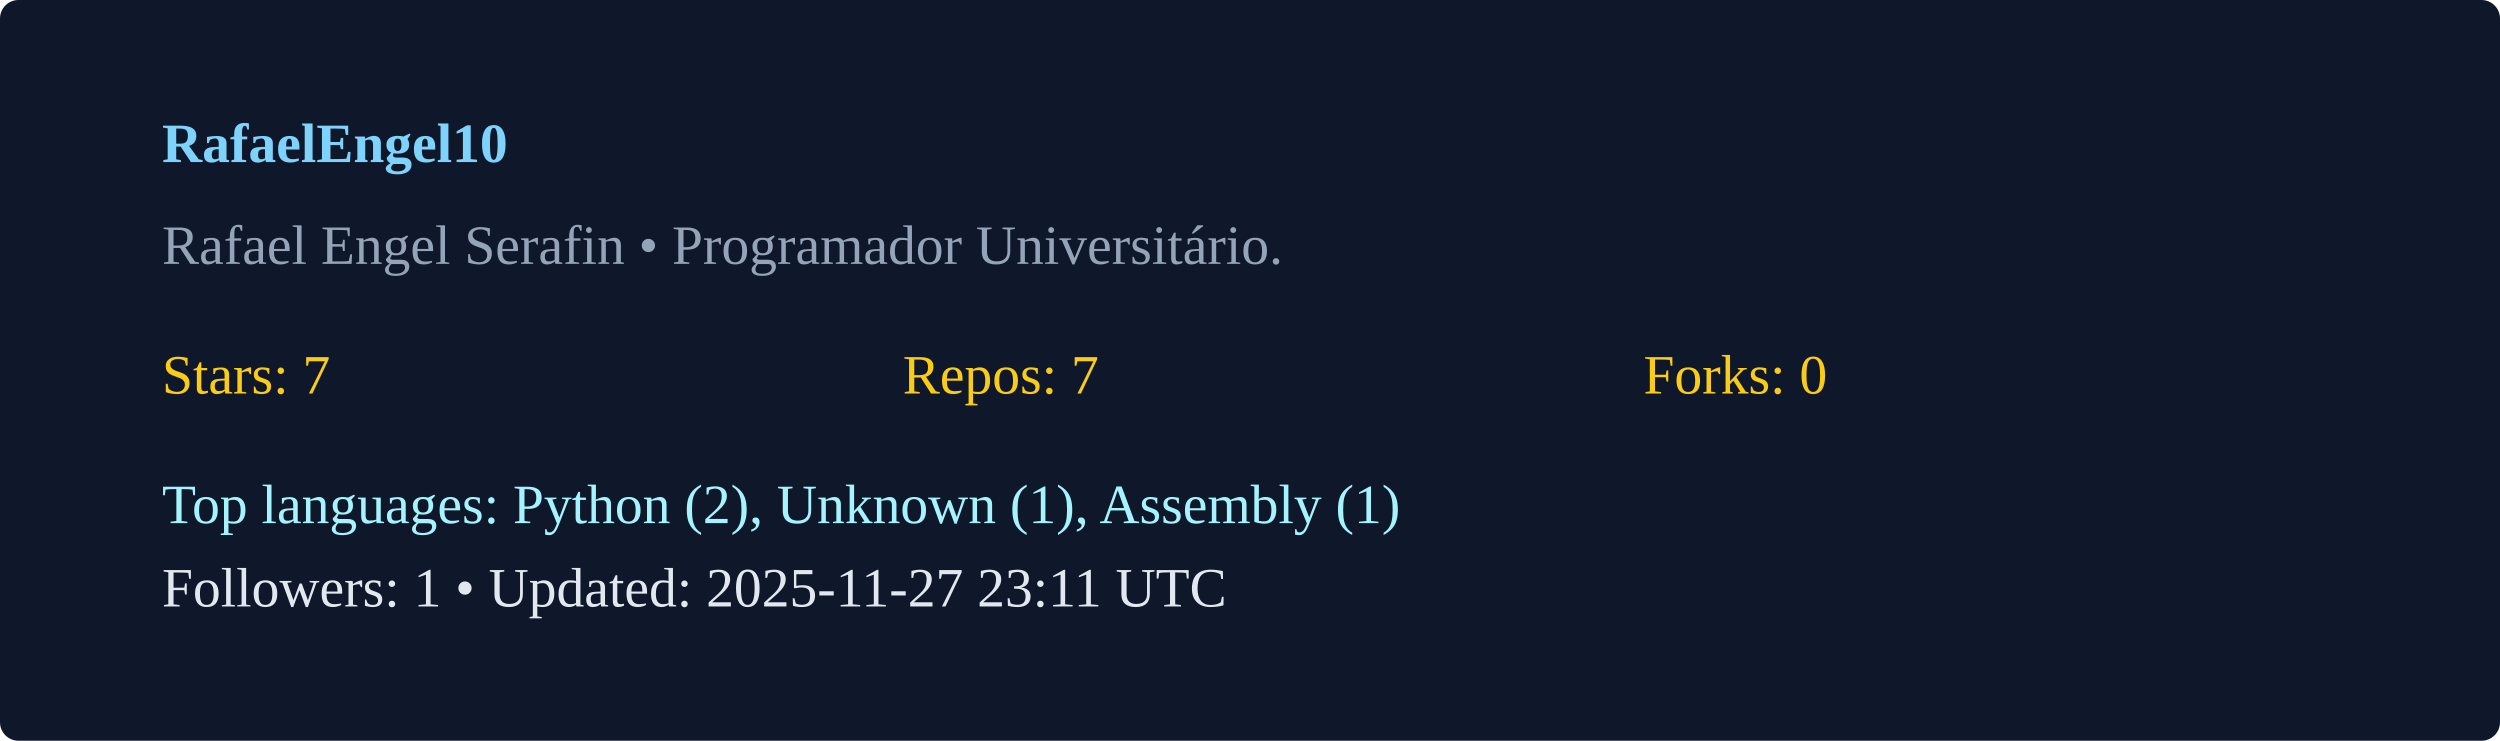
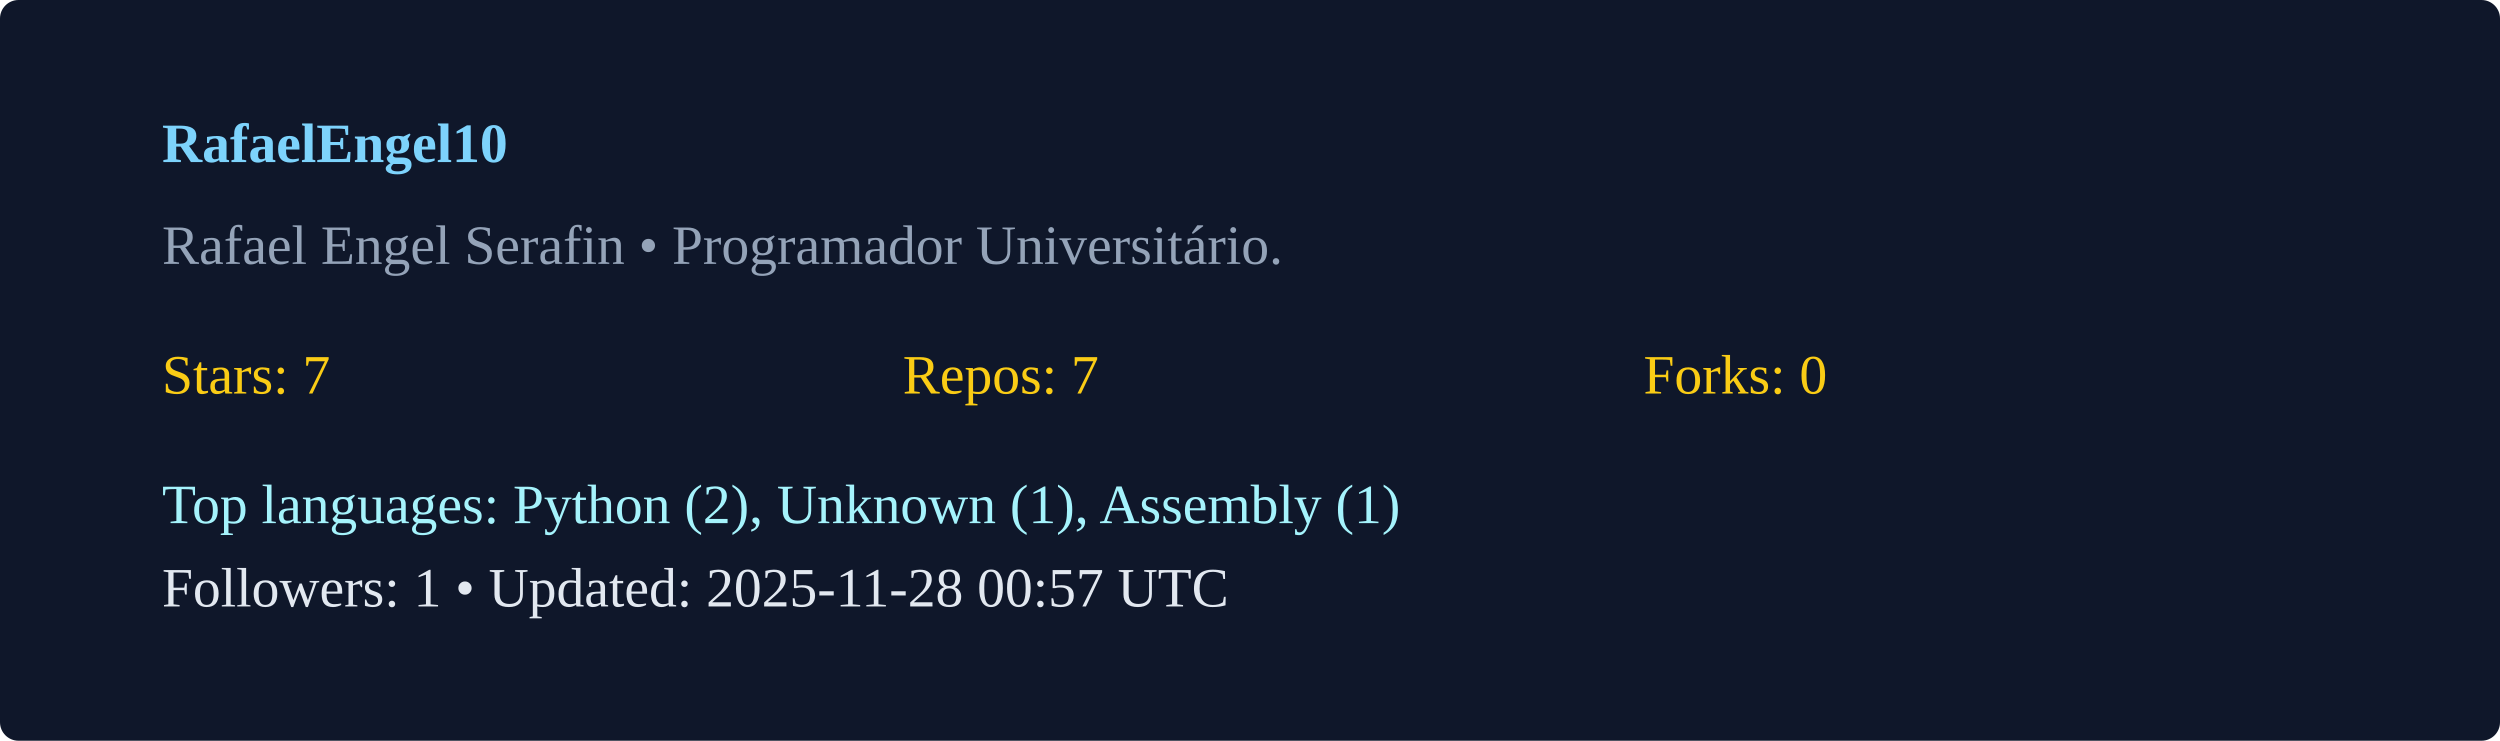
<svg xmlns="http://www.w3.org/2000/svg" width="540" height="160" viewBox="0 0 540 160">
  <rect width="100%" height="100%" rx="4" fill="#0f172a" />
  <g transform="translate(35,35)">
    <text x="0" y="0" fill="#7dd3fc" font-weight="600">RafaelEngel10</text>
    <text x="0" y="22" fill="#94a3b8">Rafael Engel Serafin  • Programador Universitário. </text>
    <g transform="translate(0,50)">
      <text x="0" y="0" fill="#facc15">Stars: 7</text>
      <text x="160" y="0" fill="#facc15">Repos: 7</text>
      <text x="320" y="0" fill="#facc15">Forks: 0</text>
      <text x="0" y="28" fill="#a5f3fc">Top languages: Python (2), Unknown (1), Assembly (1)</text>
-       <text x="0" y="46" fill="#e2e8f0">Followers: 1 • Updated: 2025-11-27 23:11 UTC</text>
+       <text x="0" y="46" fill="#e2e8f0">Followers: 1 • Updated: 2025-11-28 00:57 UTC</text>
    </g>
  </g>
</svg>
